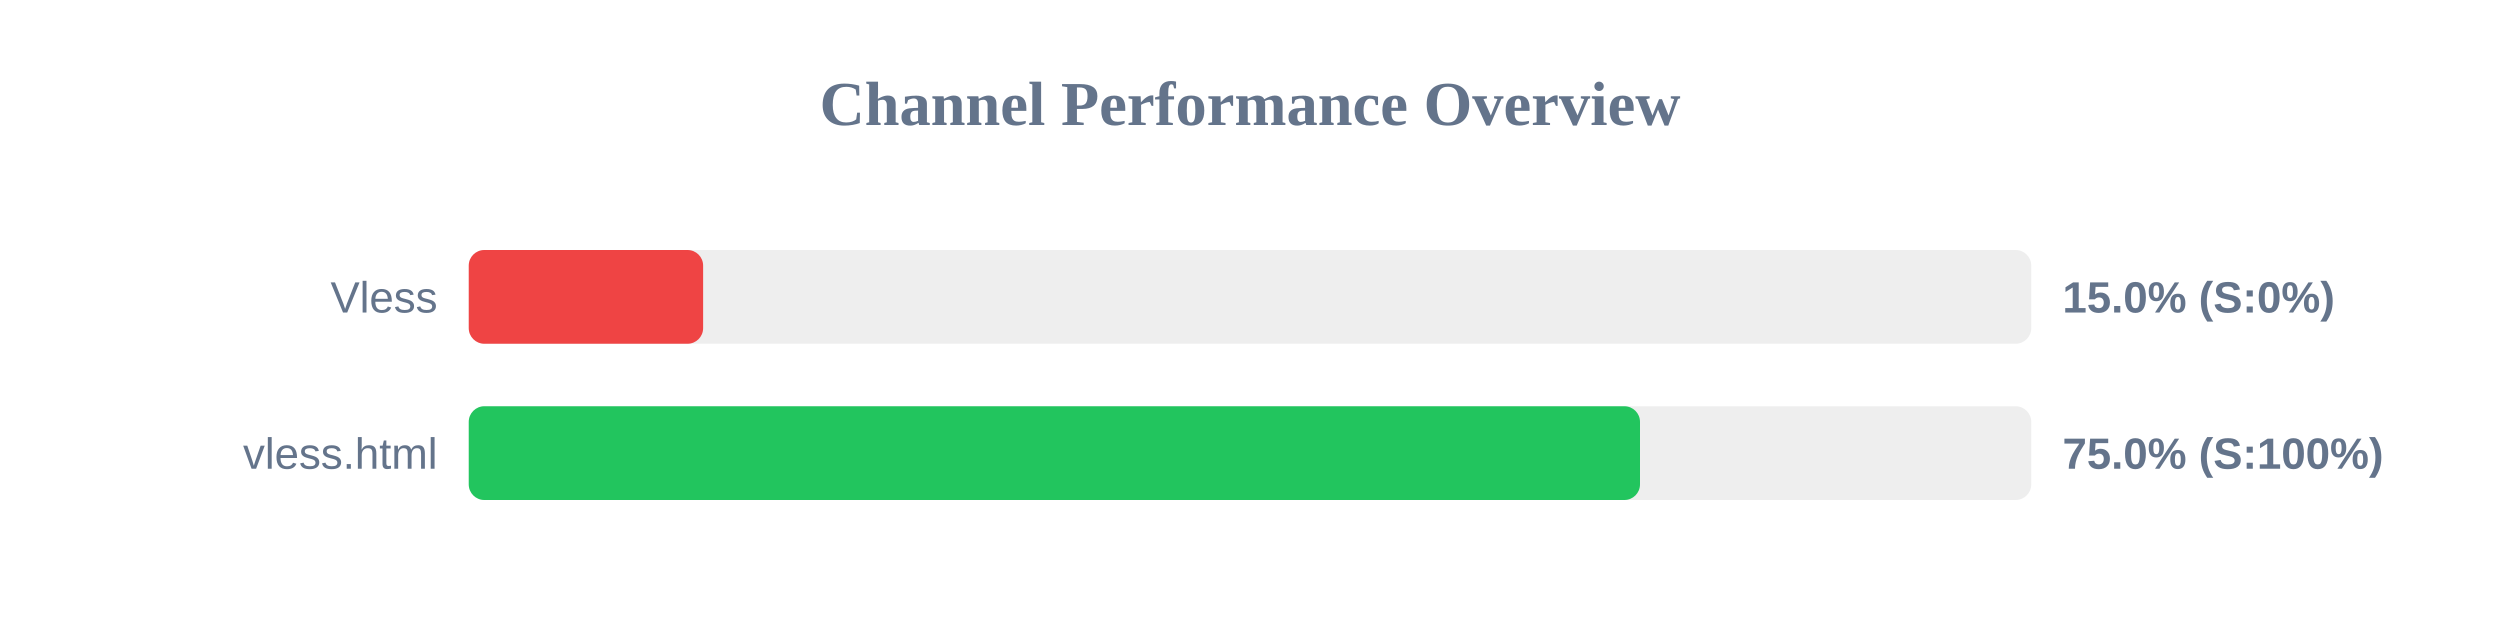
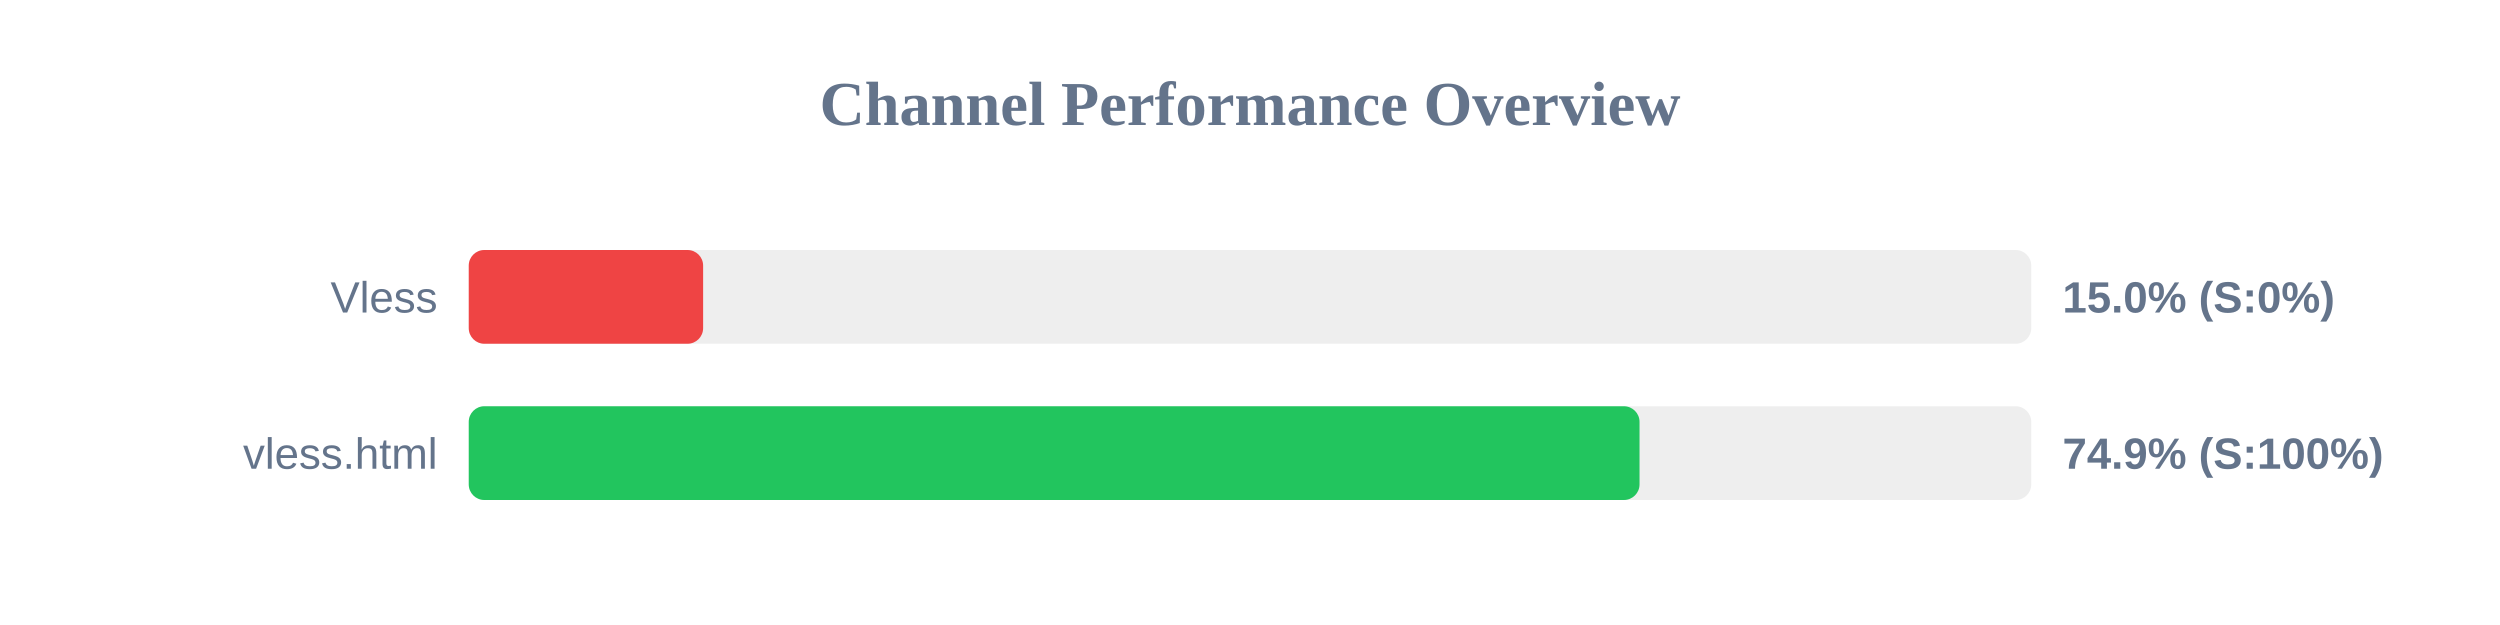
<svg xmlns="http://www.w3.org/2000/svg" width="800" height="200" version="1.1">
  <style>
        .row { font: 14px Arial; fill: #64748b; }
        .score { font: bold 14px Arial; fill: #64748b; }
    </style>
  <text x="400" y="40" text-anchor="middle" font-size="20px" font-weight="bold" fill="#64748b">Channel Performance Overview</text>
  <rect x="150" y="80" width="500" height="30" fill="#eee" rx="5" />
  <rect x="150" y="80" width="75.0" height="30" fill="#ef4444" rx="5" />
  <text x="140" y="100" text-anchor="end" class="row">Vless</text>
  <text x="660" y="100" text-anchor="start" class="score">15.0% (S:0%)</text>
  <rect x="150" y="130" width="500" height="30" fill="#eee" rx="5" />
-   <rect x="150" y="130" width="374.8" height="30" fill="#22c55e" rx="5" />
+   <rect x="150" y="130" width="374.65" height="30" fill="#22c55e" rx="5" />
  <text x="140" y="150" text-anchor="end" class="row">vless.html</text>
-   <text x="660" y="150" text-anchor="start" class="score">75.0% (S:100%)</text>
+   <text x="660" y="150" text-anchor="start" class="score">74.9% (S:100%)</text>
</svg>
